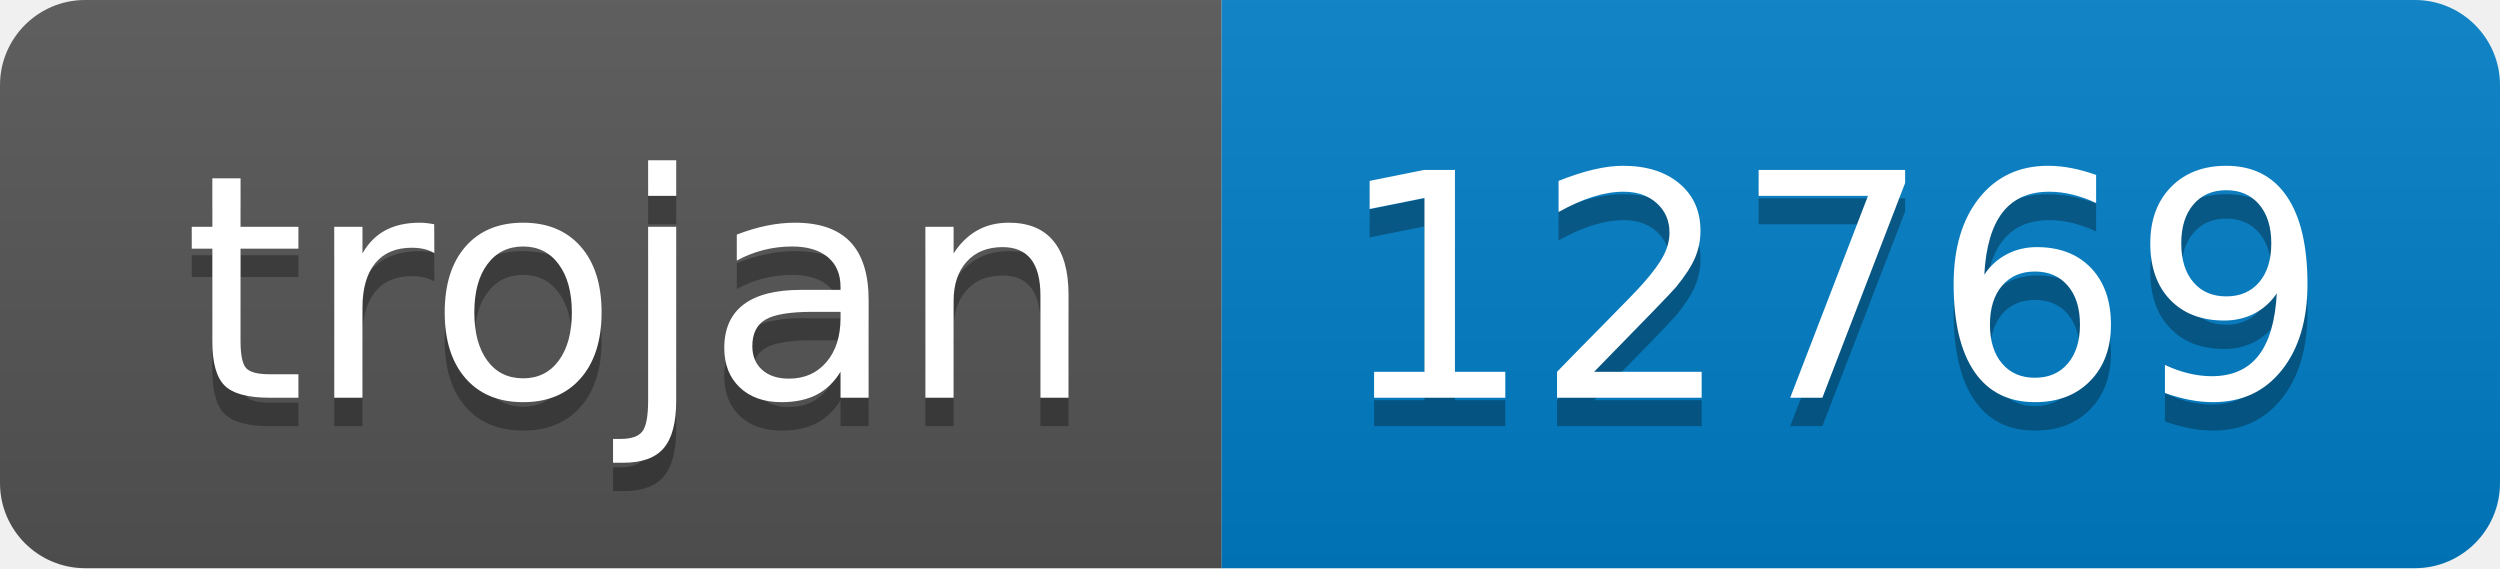
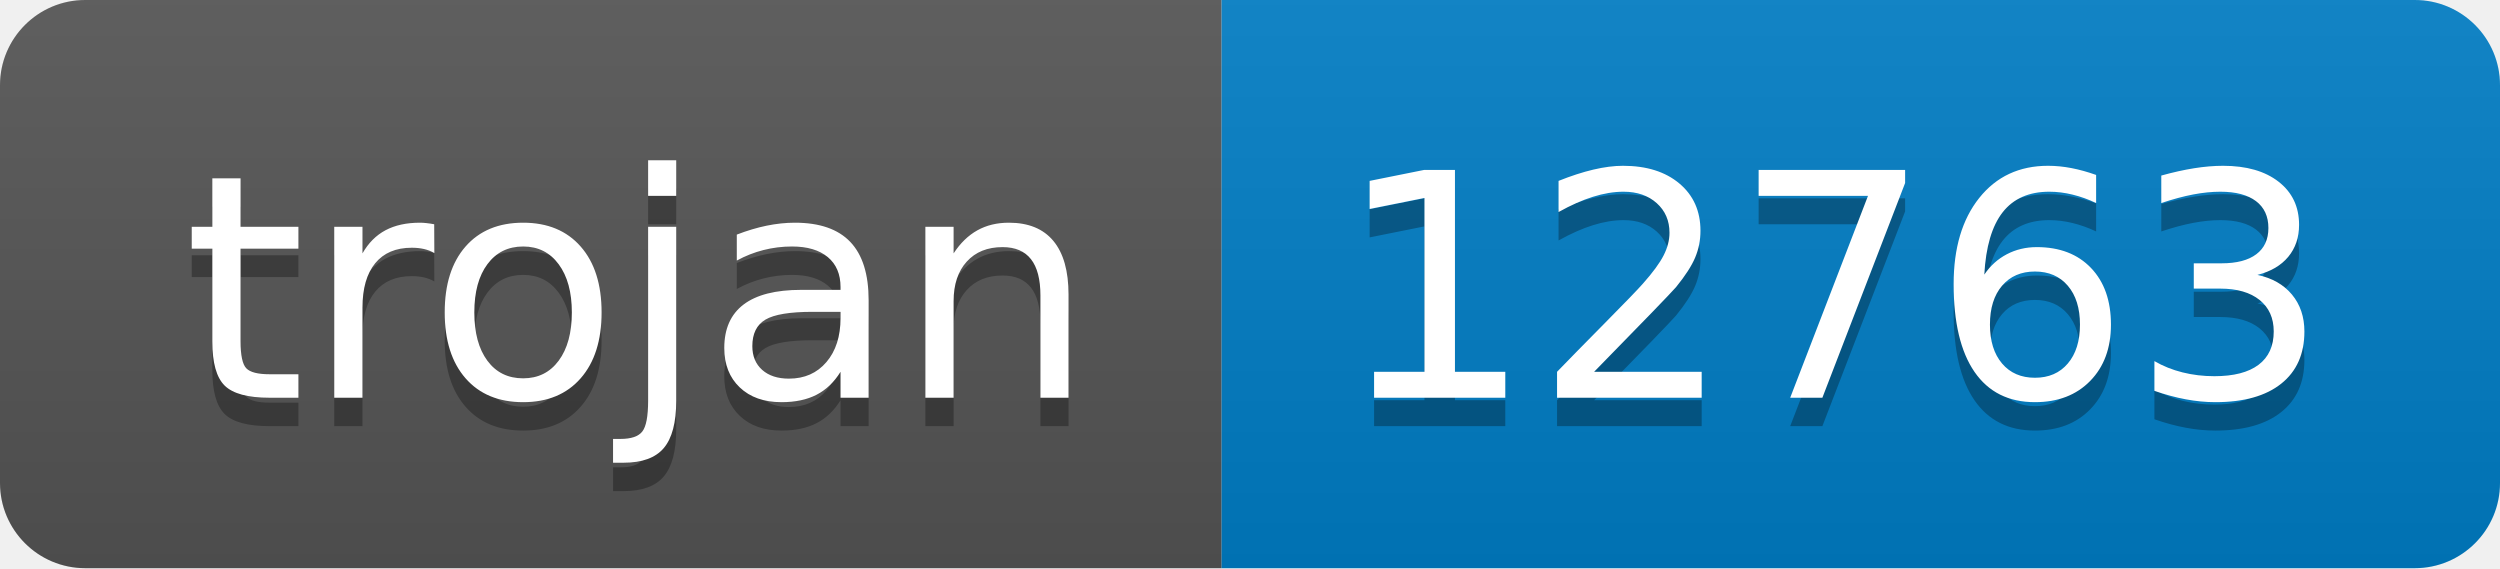
- <svg xmlns="http://www.w3.org/2000/svg" width="88" height="20" role="img" aria-label="trojan: 12769">
+ <svg xmlns="http://www.w3.org/2000/svg" width="88" height="20" role="img" aria-label="trojan: 12763">
  <linearGradient id="s" x2="0" y2="100%">
    <stop offset="0" stop-color="#bbb" stop-opacity=".1" />
    <stop offset="1" stop-opacity=".1" />
  </linearGradient>
  <clipPath id="r">
    <rect width="88" height="20" rx="3" fill="#fff" />
  </clipPath>
  <g clip-path="url(#r)">
    <rect width="43" height="20" fill="#555" />
    <rect x="43" width="45" height="20" fill="#007ec6" />
    <rect width="88" height="20" fill="url(#s)" />
  </g>
  <g fill="#fff" text-anchor="middle" font-family="Verdana,Geneva,DejaVu Sans,sans-serif" text-rendering="geometricPrecision" font-size="110">
    <text aria-hidden="true" x="225" y="150" fill="#010101" fill-opacity=".3" transform="scale(.1)" textLength="330">trojan</text>
    <text x="225" y="140" transform="scale(.1)" fill="#fff" textLength="330">trojan</text>
-     <text aria-hidden="true" x="645" y="150" fill="#010101" fill-opacity=".3" transform="scale(.1)" textLength="350">12769</text>
-     <text x="645" y="140" transform="scale(.1)" fill="#fff" textLength="350">12769</text>
+     <text aria-hidden="true" x="645" y="150" fill="#010101" fill-opacity=".3" transform="scale(.1)" textLength="350">12763</text>
+     <text x="645" y="140" transform="scale(.1)" fill="#fff" textLength="350">12763</text>
  </g>
</svg>
